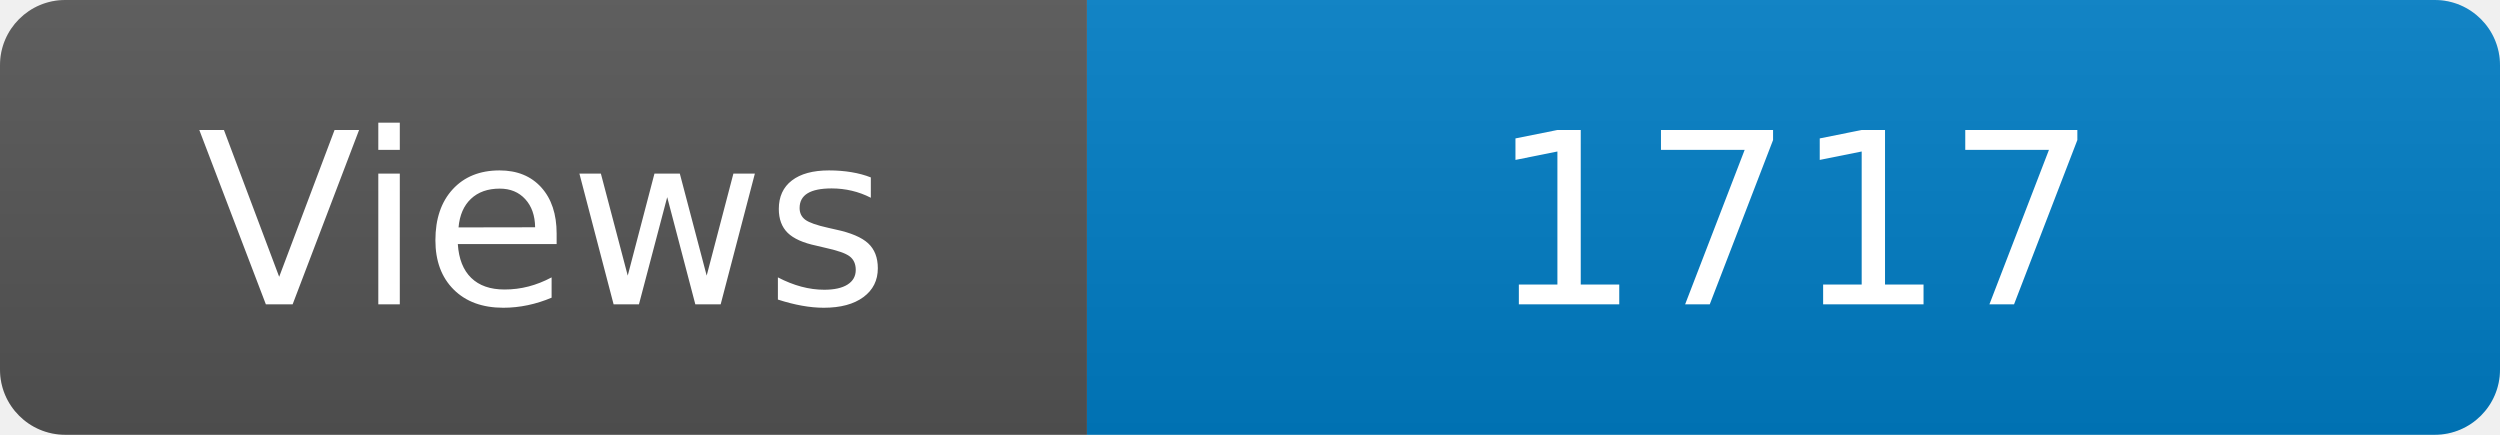
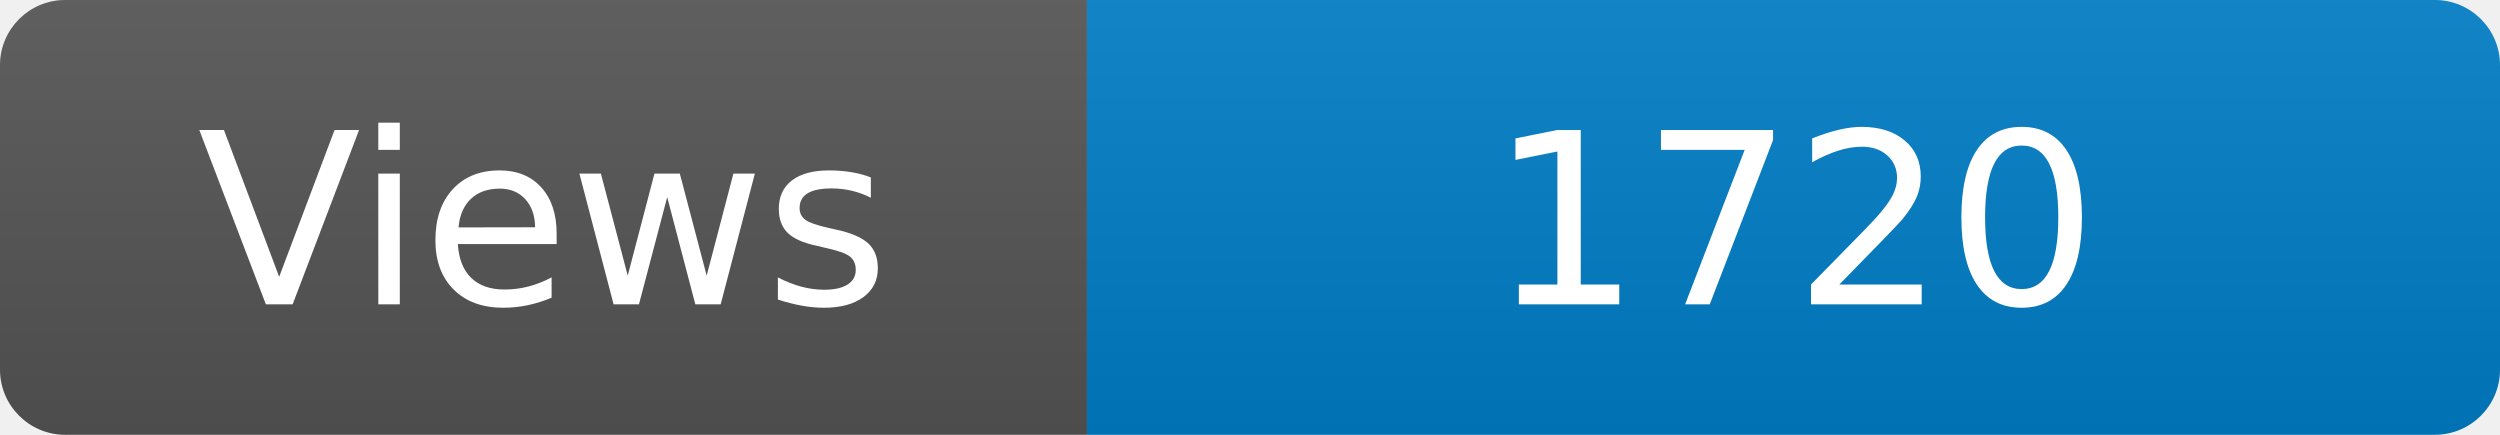
<svg xmlns="http://www.w3.org/2000/svg" width="115" height="20" role="img" aria-label="Maintained?: yes">
  <linearGradient id="s" x2="0" y2="100%">
    <stop offset="0" stop-color="#bbb" stop-opacity=".1" />
    <stop offset="1" stop-opacity=".1" />
  </linearGradient>
  <clipPath id="r">
    <rect width="115" height="20" rx="3" fill="#fff" />
  </clipPath>
  <g clip-path="url(#r)">
    <rect width="50" height="20" fill="#555" />
    <rect x="50" width="160" height="20" fill="#007ec6" />
    <rect width="115" height="20" fill="url(#s)" />
  </g>
  <g fill="#fff" text-anchor="middle" font-family="Verdana,Geneva,DejaVu Sans,sans-serif" font-size="110">
    <text x="250" y="140" transform="scale(.1)" fill="#fff">Views</text>
-     <text x="825" y="140" transform="scale(.1)" fill="#fff">1717</text>
+     <text x="825" y="140" transform="scale(.1)" fill="#fff">1720</text>
  </g>
</svg>
